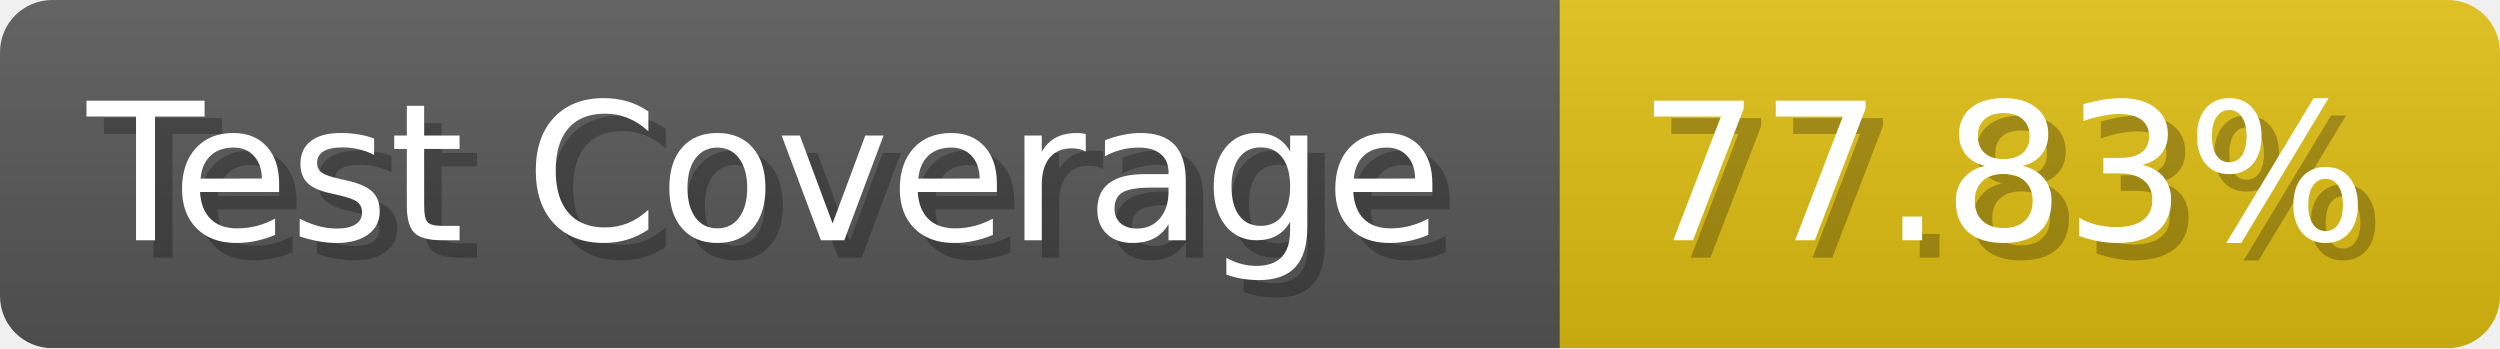
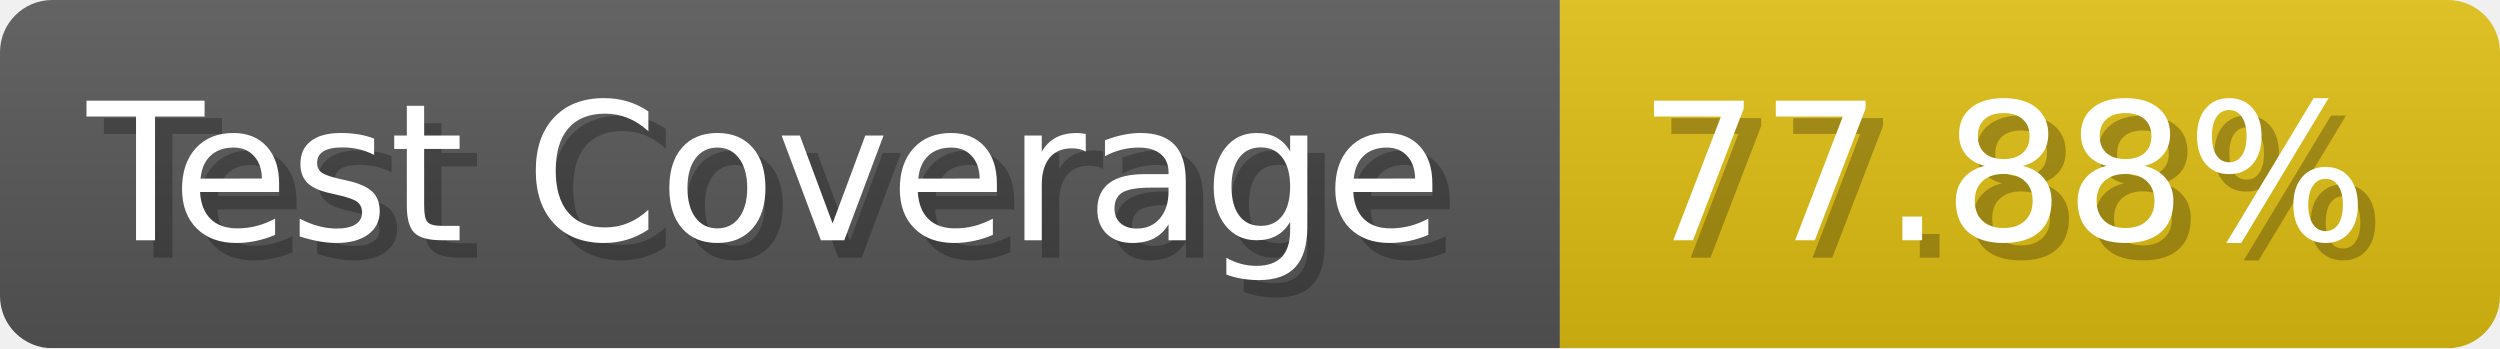
- <svg xmlns="http://www.w3.org/2000/svg" width="143.6" height="20" viewBox="0 0 1436 200" role="img" aria-label="Test Coverage: 77.83%">
+ <svg xmlns="http://www.w3.org/2000/svg" width="143.6" height="20" viewBox="0 0 1436 200" role="img" aria-label="Test Coverage: 77.88%">
  <linearGradient id="a" x2="0" y2="100%">
    <stop offset="0" stop-opacity=".1" stop-color="#EEE" />
    <stop offset="1" stop-opacity=".1" />
  </linearGradient>
  <mask id="m">
    <rect width="1436" height="200" rx="30" fill="#FFF" />
  </mask>
  <g mask="url(#m)">
    <rect width="896" height="200" fill="#555" />
    <rect width="540" height="200" fill="#DB1" x="896" />
    <rect width="1436" height="200" fill="url(#a)" />
  </g>
  <g aria-hidden="true" fill="#fff" text-anchor="start" font-family="Verdana,DejaVu Sans,sans-serif" font-size="110">
    <text x="60" y="148" textLength="796" fill="#000" opacity="0.25">Test Coverage</text>
    <text x="50" y="138" textLength="796">Test Coverage</text>
-     <text x="951" y="148" textLength="440" fill="#000" opacity="0.25">77.83%</text>
-     <text x="941" y="138" textLength="440">77.83%</text>
+     <text x="951" y="148" textLength="440" fill="#000" opacity="0.25">77.88%</text>
+     <text x="941" y="138" textLength="440">77.88%</text>
  </g>
</svg>
